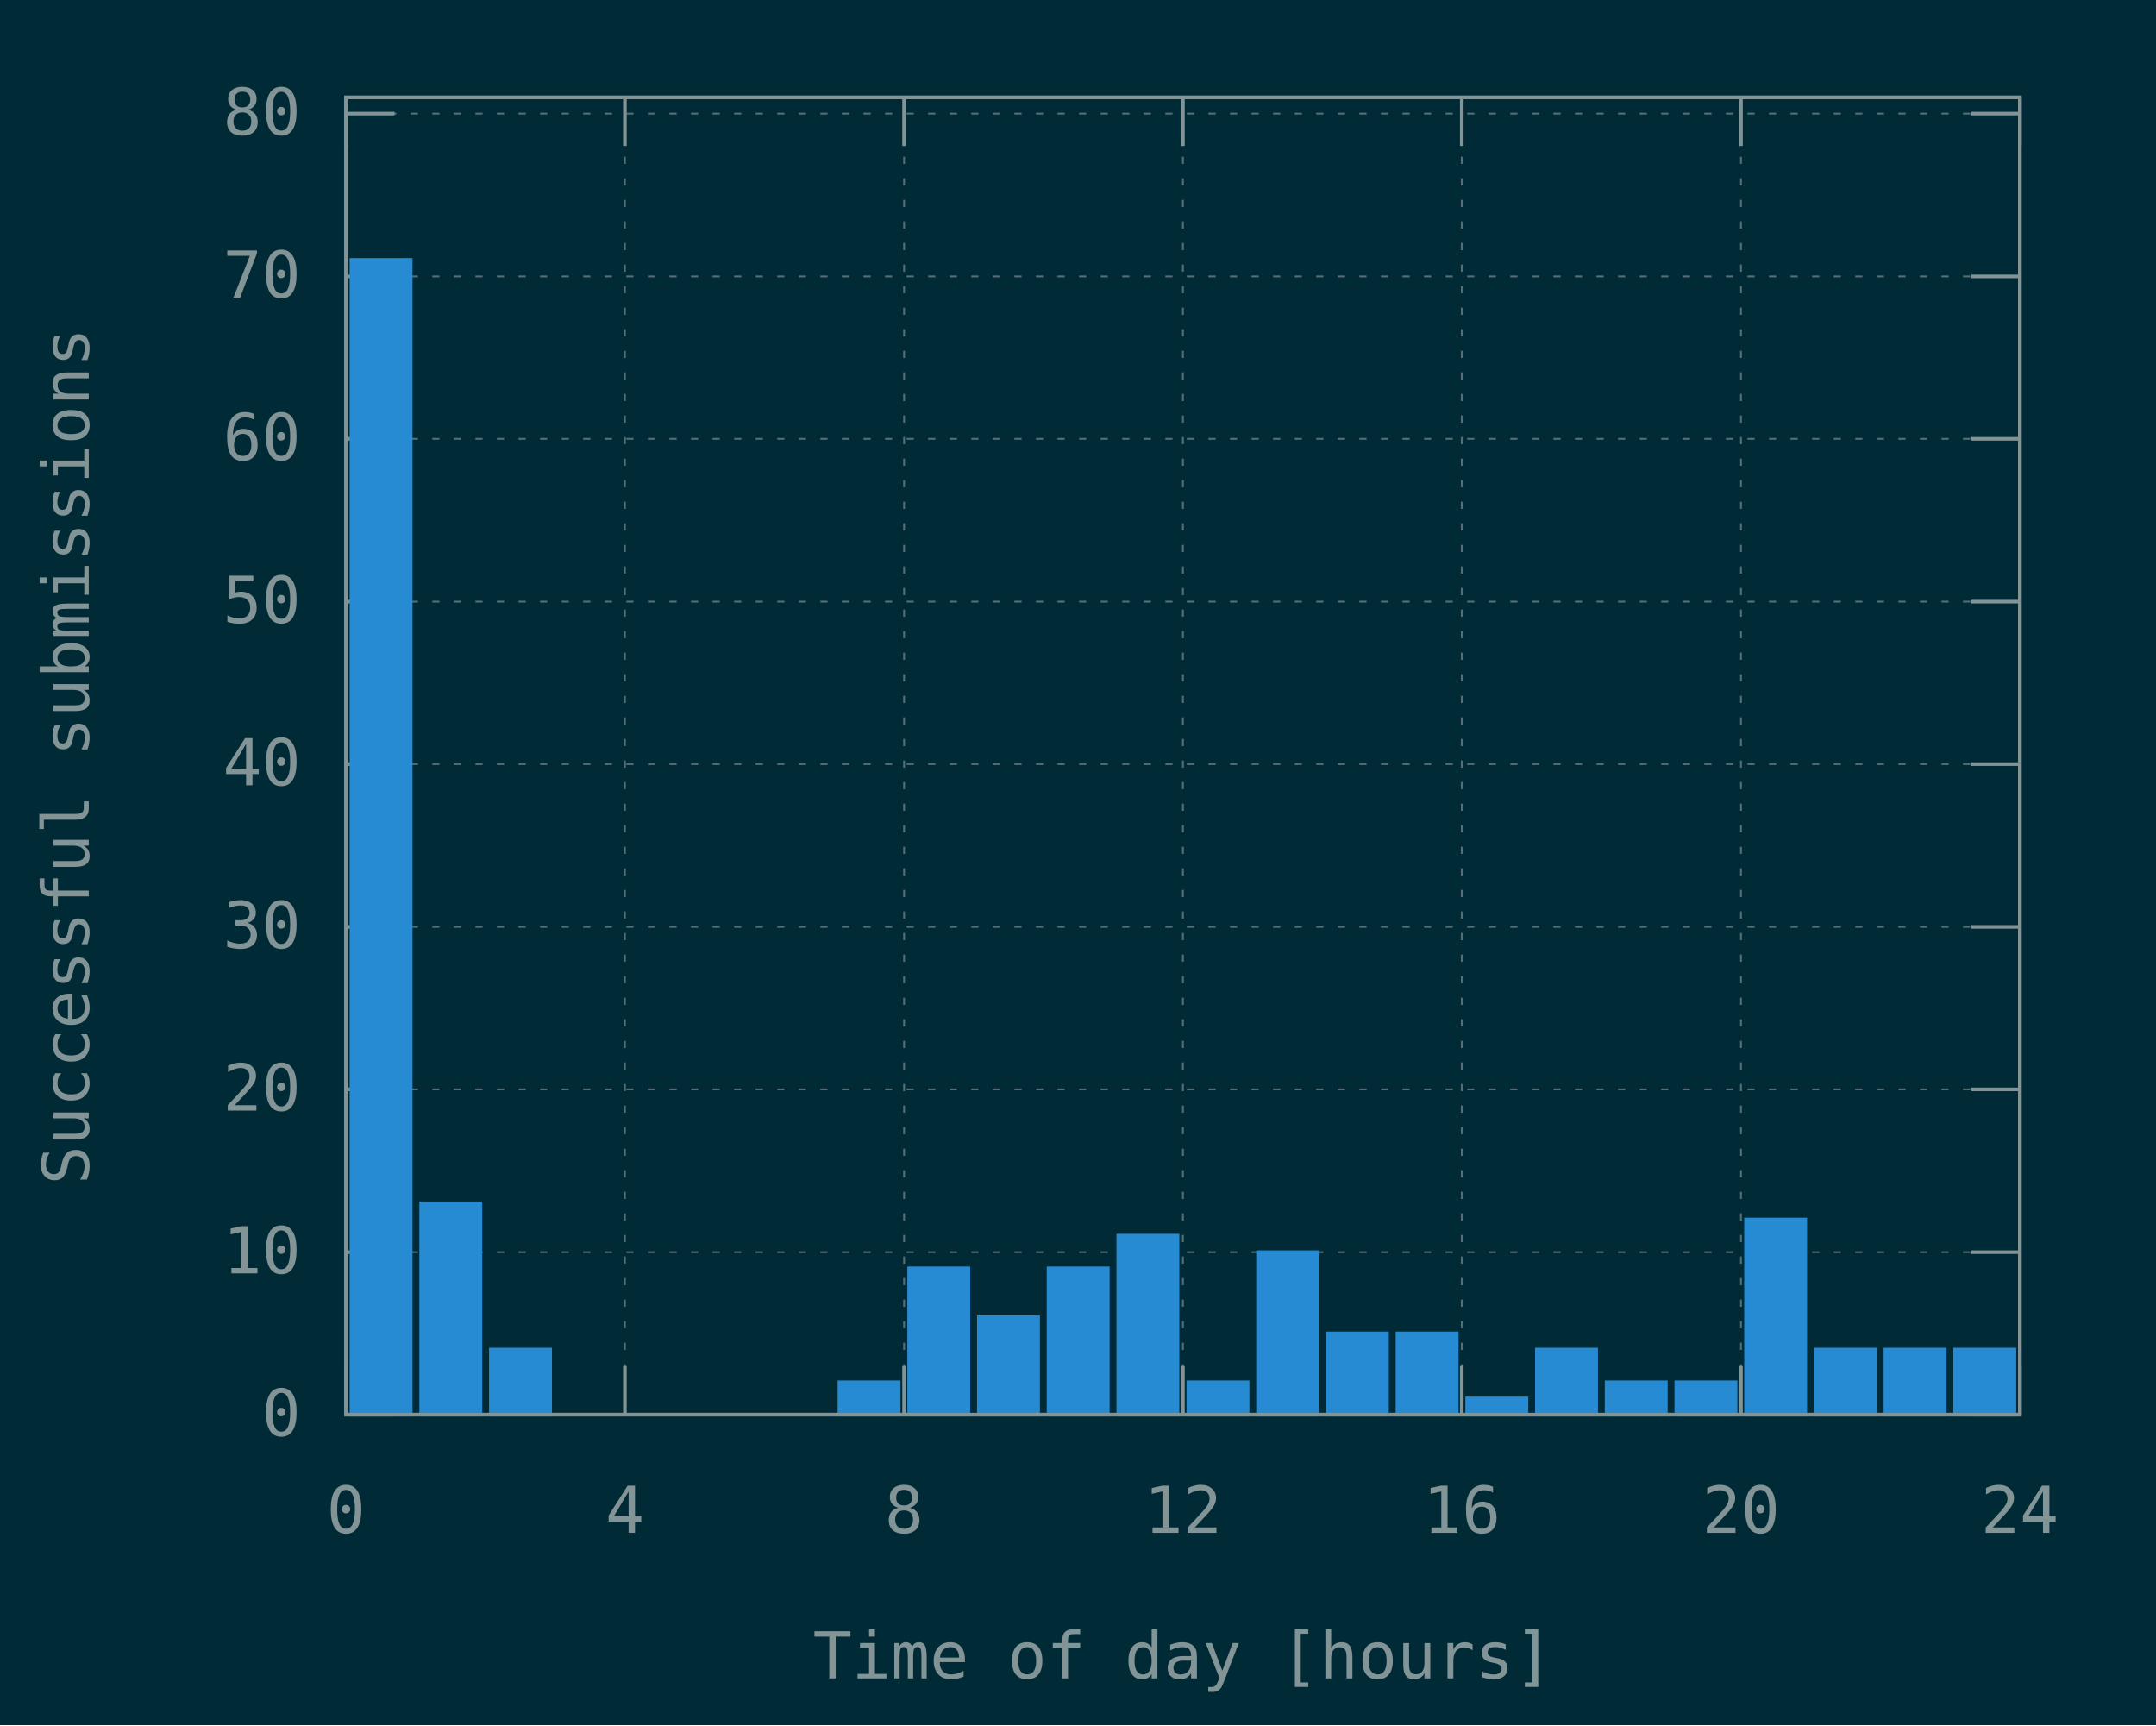
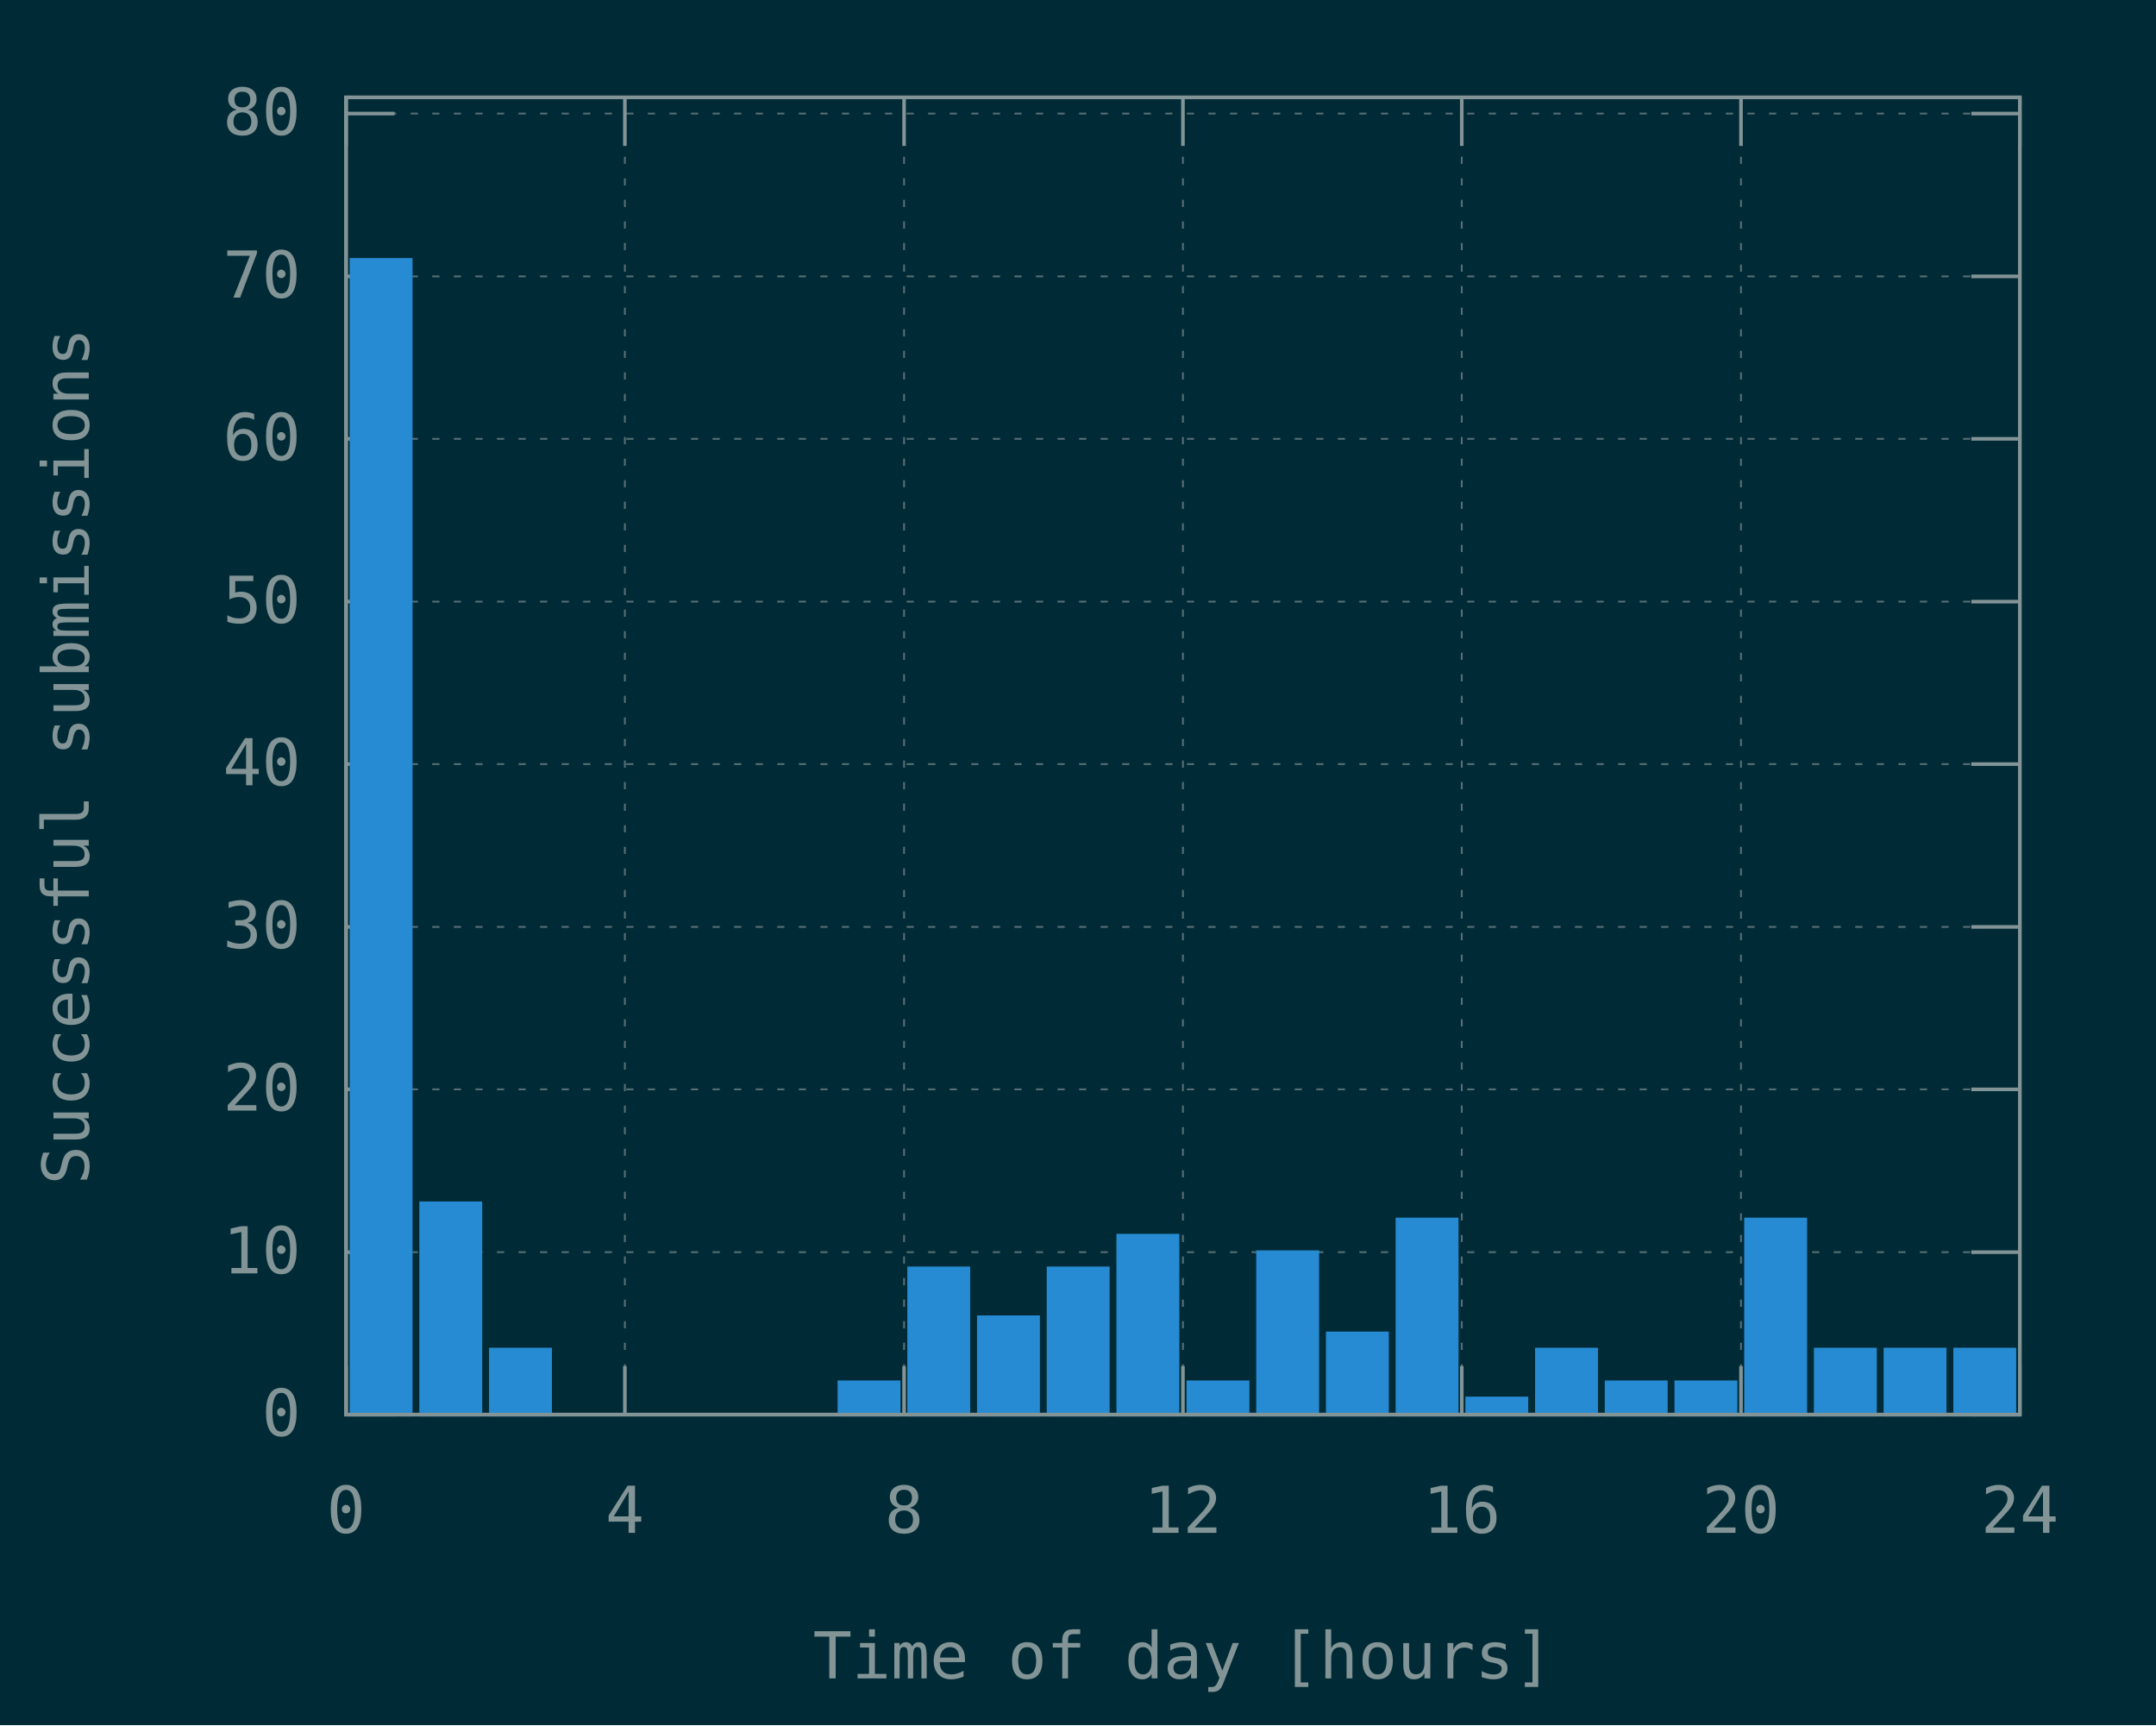
<svg xmlns="http://www.w3.org/2000/svg" xmlns:xlink="http://www.w3.org/1999/xlink" width="600" height="480" viewBox="0 0 600 480">
  <g id="gnuplot_canvas">
    <rect x="0" y="0" width="600" height="480" fill="#002b36" />
    <defs>
      <circle id="gpDot" r="0.5" stroke-width="0.5" stroke="currentColor" />
      <path id="gpPt0" stroke-width="0.148" stroke="currentColor" d="M-1,0 h2 M0,-1 v2" />
      <path id="gpPt1" stroke-width="0.148" stroke="currentColor" d="M-1,-1 L1,1 M1,-1 L-1,1" />
      <path id="gpPt2" stroke-width="0.148" stroke="currentColor" d="M-1,0 L1,0 M0,-1 L0,1 M-1,-1 L1,1 M-1,1 L1,-1" />
      <rect id="gpPt3" stroke-width="0.148" stroke="currentColor" x="-1" y="-1" width="2" height="2" />
      <rect id="gpPt4" stroke-width="0.148" stroke="currentColor" fill="currentColor" x="-1" y="-1" width="2" height="2" />
      <circle id="gpPt5" stroke-width="0.148" stroke="currentColor" cx="0" cy="0" r="1" />
      <use xlink:href="#gpPt5" id="gpPt6" fill="currentColor" stroke="none" />
      <path id="gpPt7" stroke-width="0.148" stroke="currentColor" d="M0,-1.33 L-1.33,0.67 L1.33,0.67 z" />
      <use xlink:href="#gpPt7" id="gpPt8" fill="currentColor" stroke="none" />
      <use xlink:href="#gpPt7" id="gpPt9" stroke="currentColor" transform="rotate(180)" />
      <use xlink:href="#gpPt9" id="gpPt10" fill="currentColor" stroke="none" />
      <use xlink:href="#gpPt3" id="gpPt11" stroke="currentColor" transform="rotate(45)" />
      <use xlink:href="#gpPt11" id="gpPt12" fill="currentColor" stroke="none" />
      <path id="gpPt13" stroke-width="0.148" stroke="currentColor" d="M0,1.330 L1.265,0.411 L0.782,-1.067 L-0.782,-1.076 L-1.265,0.411 z" />
      <use xlink:href="#gpPt13" id="gpPt14" fill="currentColor" stroke="none" />
      <filter id="textbox" filterUnits="objectBoundingBox" x="0" y="0" height="1" width="1">
        <feFlood flood-color="#002B36" flood-opacity="1" result="bgnd" />
        <feComposite in="SourceGraphic" in2="bgnd" operator="atop" />
      </filter>
      <filter id="greybox" filterUnits="objectBoundingBox" x="0" y="0" height="1" width="1">
        <feFlood flood-color="lightgrey" flood-opacity="1" result="grey" />
        <feComposite in="SourceGraphic" in2="grey" operator="atop" />
      </filter>
    </defs>
    <g fill="none" color="#002B36" stroke="currentColor" stroke-width="1.00" stroke-linecap="butt" stroke-linejoin="miter">
</g>
    <g fill="none" color="black" stroke="currentColor" stroke-width="1.00" stroke-linecap="butt" stroke-linejoin="miter">
</g>
    <g fill="none" color="black" stroke="rgb(131, 148, 150)" stroke-width="0.50" stroke-linecap="butt" stroke-linejoin="miter">
</g>
    <g fill="none" color="gray" stroke="currentColor" stroke-width="0.50" stroke-linecap="butt" stroke-linejoin="miter">
      <path stroke="rgb( 88, 110, 117)" stroke-dasharray="2,4" class="gridline" d="M96.3,393.6 L562.1,393.6  " />
    </g>
    <g fill="none" color="gray" stroke="rgb( 88, 110, 117)" stroke-width="1.00" stroke-linecap="butt" stroke-linejoin="miter">
</g>
    <g fill="none" color="black" stroke="currentColor" stroke-width="1.00" stroke-linecap="butt" stroke-linejoin="miter">
      <path stroke="rgb(131, 148, 150)" d="M96.3,393.6 L109.8,393.6 M562.1,393.6 L548.6,393.6  " />
      <g transform="translate(83.7,399.5)" stroke="none" fill="rgb(131,148,150)" font-family="Inconsolata" font-size="18.00" text-anchor="end">
        <text>
          <tspan font-family="Inconsolata"> 0</tspan>
        </text>
      </g>
    </g>
    <g fill="none" color="black" stroke="currentColor" stroke-width="1.00" stroke-linecap="butt" stroke-linejoin="miter">
</g>
    <g fill="none" color="black" stroke="rgb(131, 148, 150)" stroke-width="0.50" stroke-linecap="butt" stroke-linejoin="miter">
</g>
    <g fill="none" color="gray" stroke="currentColor" stroke-width="0.50" stroke-linecap="butt" stroke-linejoin="miter">
      <path stroke="rgb( 88, 110, 117)" stroke-dasharray="2,4" class="gridline" d="M96.3,348.4 L562.1,348.4  " />
    </g>
    <g fill="none" color="gray" stroke="rgb( 88, 110, 117)" stroke-width="1.00" stroke-linecap="butt" stroke-linejoin="miter">
</g>
    <g fill="none" color="black" stroke="currentColor" stroke-width="1.00" stroke-linecap="butt" stroke-linejoin="miter">
      <path stroke="rgb(131, 148, 150)" d="M96.3,348.4 L109.8,348.4 M562.1,348.4 L548.6,348.4  " />
      <g transform="translate(83.7,354.3)" stroke="none" fill="rgb(131,148,150)" font-family="Inconsolata" font-size="18.00" text-anchor="end">
        <text>
          <tspan font-family="Inconsolata"> 10</tspan>
        </text>
      </g>
    </g>
    <g fill="none" color="black" stroke="currentColor" stroke-width="1.00" stroke-linecap="butt" stroke-linejoin="miter">
</g>
    <g fill="none" color="black" stroke="rgb(131, 148, 150)" stroke-width="0.50" stroke-linecap="butt" stroke-linejoin="miter">
</g>
    <g fill="none" color="gray" stroke="currentColor" stroke-width="0.50" stroke-linecap="butt" stroke-linejoin="miter">
      <path stroke="rgb( 88, 110, 117)" stroke-dasharray="2,4" class="gridline" d="M96.3,303.1 L562.1,303.1  " />
    </g>
    <g fill="none" color="gray" stroke="rgb( 88, 110, 117)" stroke-width="1.00" stroke-linecap="butt" stroke-linejoin="miter">
</g>
    <g fill="none" color="black" stroke="currentColor" stroke-width="1.00" stroke-linecap="butt" stroke-linejoin="miter">
      <path stroke="rgb(131, 148, 150)" d="M96.3,303.1 L109.8,303.1 M562.1,303.1 L548.6,303.1  " />
      <g transform="translate(83.7,309.0)" stroke="none" fill="rgb(131,148,150)" font-family="Inconsolata" font-size="18.00" text-anchor="end">
        <text>
          <tspan font-family="Inconsolata"> 20</tspan>
        </text>
      </g>
    </g>
    <g fill="none" color="black" stroke="currentColor" stroke-width="1.00" stroke-linecap="butt" stroke-linejoin="miter">
</g>
    <g fill="none" color="black" stroke="rgb(131, 148, 150)" stroke-width="0.50" stroke-linecap="butt" stroke-linejoin="miter">
</g>
    <g fill="none" color="gray" stroke="currentColor" stroke-width="0.50" stroke-linecap="butt" stroke-linejoin="miter">
      <path stroke="rgb( 88, 110, 117)" stroke-dasharray="2,4" class="gridline" d="M96.3,257.9 L562.1,257.9  " />
    </g>
    <g fill="none" color="gray" stroke="rgb( 88, 110, 117)" stroke-width="1.00" stroke-linecap="butt" stroke-linejoin="miter">
</g>
    <g fill="none" color="black" stroke="currentColor" stroke-width="1.00" stroke-linecap="butt" stroke-linejoin="miter">
      <path stroke="rgb(131, 148, 150)" d="M96.3,257.9 L109.8,257.9 M562.1,257.9 L548.6,257.9  " />
      <g transform="translate(83.7,263.8)" stroke="none" fill="rgb(131,148,150)" font-family="Inconsolata" font-size="18.00" text-anchor="end">
        <text>
          <tspan font-family="Inconsolata"> 30</tspan>
        </text>
      </g>
    </g>
    <g fill="none" color="black" stroke="currentColor" stroke-width="1.00" stroke-linecap="butt" stroke-linejoin="miter">
</g>
    <g fill="none" color="black" stroke="rgb(131, 148, 150)" stroke-width="0.50" stroke-linecap="butt" stroke-linejoin="miter">
</g>
    <g fill="none" color="gray" stroke="currentColor" stroke-width="0.50" stroke-linecap="butt" stroke-linejoin="miter">
      <path stroke="rgb( 88, 110, 117)" stroke-dasharray="2,4" class="gridline" d="M96.3,212.6 L562.1,212.6  " />
    </g>
    <g fill="none" color="gray" stroke="rgb( 88, 110, 117)" stroke-width="1.00" stroke-linecap="butt" stroke-linejoin="miter">
</g>
    <g fill="none" color="black" stroke="currentColor" stroke-width="1.00" stroke-linecap="butt" stroke-linejoin="miter">
      <path stroke="rgb(131, 148, 150)" d="M96.3,212.6 L109.8,212.6 M562.1,212.6 L548.6,212.6  " />
      <g transform="translate(83.7,218.5)" stroke="none" fill="rgb(131,148,150)" font-family="Inconsolata" font-size="18.00" text-anchor="end">
        <text>
          <tspan font-family="Inconsolata"> 40</tspan>
        </text>
      </g>
    </g>
    <g fill="none" color="black" stroke="currentColor" stroke-width="1.00" stroke-linecap="butt" stroke-linejoin="miter">
</g>
    <g fill="none" color="black" stroke="rgb(131, 148, 150)" stroke-width="0.50" stroke-linecap="butt" stroke-linejoin="miter">
</g>
    <g fill="none" color="gray" stroke="currentColor" stroke-width="0.50" stroke-linecap="butt" stroke-linejoin="miter">
      <path stroke="rgb( 88, 110, 117)" stroke-dasharray="2,4" class="gridline" d="M96.3,167.4 L562.1,167.4  " />
    </g>
    <g fill="none" color="gray" stroke="rgb( 88, 110, 117)" stroke-width="1.00" stroke-linecap="butt" stroke-linejoin="miter">
</g>
    <g fill="none" color="black" stroke="currentColor" stroke-width="1.00" stroke-linecap="butt" stroke-linejoin="miter">
      <path stroke="rgb(131, 148, 150)" d="M96.3,167.4 L109.8,167.4 M562.1,167.4 L548.6,167.4  " />
      <g transform="translate(83.7,173.3)" stroke="none" fill="rgb(131,148,150)" font-family="Inconsolata" font-size="18.00" text-anchor="end">
        <text>
          <tspan font-family="Inconsolata"> 50</tspan>
        </text>
      </g>
    </g>
    <g fill="none" color="black" stroke="currentColor" stroke-width="1.00" stroke-linecap="butt" stroke-linejoin="miter">
</g>
    <g fill="none" color="black" stroke="rgb(131, 148, 150)" stroke-width="0.50" stroke-linecap="butt" stroke-linejoin="miter">
</g>
    <g fill="none" color="gray" stroke="currentColor" stroke-width="0.50" stroke-linecap="butt" stroke-linejoin="miter">
      <path stroke="rgb( 88, 110, 117)" stroke-dasharray="2,4" class="gridline" d="M96.3,122.1 L562.1,122.1  " />
    </g>
    <g fill="none" color="gray" stroke="rgb( 88, 110, 117)" stroke-width="1.00" stroke-linecap="butt" stroke-linejoin="miter">
</g>
    <g fill="none" color="black" stroke="currentColor" stroke-width="1.00" stroke-linecap="butt" stroke-linejoin="miter">
      <path stroke="rgb(131, 148, 150)" d="M96.3,122.1 L109.8,122.1 M562.1,122.1 L548.6,122.1  " />
      <g transform="translate(83.7,128.0)" stroke="none" fill="rgb(131,148,150)" font-family="Inconsolata" font-size="18.00" text-anchor="end">
        <text>
          <tspan font-family="Inconsolata"> 60</tspan>
        </text>
      </g>
    </g>
    <g fill="none" color="black" stroke="currentColor" stroke-width="1.00" stroke-linecap="butt" stroke-linejoin="miter">
</g>
    <g fill="none" color="black" stroke="rgb(131, 148, 150)" stroke-width="0.50" stroke-linecap="butt" stroke-linejoin="miter">
</g>
    <g fill="none" color="gray" stroke="currentColor" stroke-width="0.50" stroke-linecap="butt" stroke-linejoin="miter">
      <path stroke="rgb( 88, 110, 117)" stroke-dasharray="2,4" class="gridline" d="M96.3,76.9 L562.1,76.9  " />
    </g>
    <g fill="none" color="gray" stroke="rgb( 88, 110, 117)" stroke-width="1.00" stroke-linecap="butt" stroke-linejoin="miter">
</g>
    <g fill="none" color="black" stroke="currentColor" stroke-width="1.00" stroke-linecap="butt" stroke-linejoin="miter">
      <path stroke="rgb(131, 148, 150)" d="M96.3,76.9 L109.8,76.9 M562.1,76.9 L548.6,76.9  " />
      <g transform="translate(83.7,82.8)" stroke="none" fill="rgb(131,148,150)" font-family="Inconsolata" font-size="18.00" text-anchor="end">
        <text>
          <tspan font-family="Inconsolata"> 70</tspan>
        </text>
      </g>
    </g>
    <g fill="none" color="black" stroke="currentColor" stroke-width="1.00" stroke-linecap="butt" stroke-linejoin="miter">
</g>
    <g fill="none" color="black" stroke="rgb(131, 148, 150)" stroke-width="0.50" stroke-linecap="butt" stroke-linejoin="miter">
</g>
    <g fill="none" color="gray" stroke="currentColor" stroke-width="0.50" stroke-linecap="butt" stroke-linejoin="miter">
      <path stroke="rgb( 88, 110, 117)" stroke-dasharray="2,4" class="gridline" d="M96.3,31.6 L562.1,31.6  " />
    </g>
    <g fill="none" color="gray" stroke="rgb( 88, 110, 117)" stroke-width="1.00" stroke-linecap="butt" stroke-linejoin="miter">
</g>
    <g fill="none" color="black" stroke="currentColor" stroke-width="1.00" stroke-linecap="butt" stroke-linejoin="miter">
      <path stroke="rgb(131, 148, 150)" d="M96.3,31.6 L109.8,31.6 M562.1,31.6 L548.6,31.6  " />
      <g transform="translate(83.7,37.5)" stroke="none" fill="rgb(131,148,150)" font-family="Inconsolata" font-size="18.00" text-anchor="end">
        <text>
          <tspan font-family="Inconsolata"> 80</tspan>
        </text>
      </g>
    </g>
    <g fill="none" color="black" stroke="currentColor" stroke-width="1.00" stroke-linecap="butt" stroke-linejoin="miter">
</g>
    <g fill="none" color="black" stroke="rgb(131, 148, 150)" stroke-width="0.50" stroke-linecap="butt" stroke-linejoin="miter">
</g>
    <g fill="none" color="gray" stroke="currentColor" stroke-width="0.50" stroke-linecap="butt" stroke-linejoin="miter">
      <path stroke="rgb( 88, 110, 117)" stroke-dasharray="2,4" class="gridline" d="M96.3,393.6 L96.3,27.1  " />
    </g>
    <g fill="none" color="gray" stroke="rgb( 88, 110, 117)" stroke-width="1.00" stroke-linecap="butt" stroke-linejoin="miter">
</g>
    <g fill="none" color="black" stroke="currentColor" stroke-width="1.00" stroke-linecap="butt" stroke-linejoin="miter">
      <path stroke="rgb(131, 148, 150)" d="M96.3,393.6 L96.3,380.1 M96.3,27.1 L96.3,40.6  " />
      <g transform="translate(96.3,426.5)" stroke="none" fill="rgb(131,148,150)" font-family="Inconsolata" font-size="18.00" text-anchor="middle">
        <text>
          <tspan font-family="Inconsolata"> 0</tspan>
        </text>
      </g>
    </g>
    <g fill="none" color="black" stroke="currentColor" stroke-width="1.00" stroke-linecap="butt" stroke-linejoin="miter">
</g>
    <g fill="none" color="black" stroke="rgb(131, 148, 150)" stroke-width="0.50" stroke-linecap="butt" stroke-linejoin="miter">
</g>
    <g fill="none" color="gray" stroke="currentColor" stroke-width="0.50" stroke-linecap="butt" stroke-linejoin="miter">
      <path stroke="rgb( 88, 110, 117)" stroke-dasharray="2,4" class="gridline" d="M173.9,393.6 L173.9,27.1  " />
    </g>
    <g fill="none" color="gray" stroke="rgb( 88, 110, 117)" stroke-width="1.00" stroke-linecap="butt" stroke-linejoin="miter">
</g>
    <g fill="none" color="black" stroke="currentColor" stroke-width="1.00" stroke-linecap="butt" stroke-linejoin="miter">
      <path stroke="rgb(131, 148, 150)" d="M173.9,393.6 L173.9,380.1 M173.9,27.1 L173.9,40.6  " />
      <g transform="translate(173.9,426.5)" stroke="none" fill="rgb(131,148,150)" font-family="Inconsolata" font-size="18.00" text-anchor="middle">
        <text>
          <tspan font-family="Inconsolata"> 4</tspan>
        </text>
      </g>
    </g>
    <g fill="none" color="black" stroke="currentColor" stroke-width="1.00" stroke-linecap="butt" stroke-linejoin="miter">
</g>
    <g fill="none" color="black" stroke="rgb(131, 148, 150)" stroke-width="0.50" stroke-linecap="butt" stroke-linejoin="miter">
</g>
    <g fill="none" color="gray" stroke="currentColor" stroke-width="0.50" stroke-linecap="butt" stroke-linejoin="miter">
      <path stroke="rgb( 88, 110, 117)" stroke-dasharray="2,4" class="gridline" d="M251.6,393.6 L251.6,27.1  " />
    </g>
    <g fill="none" color="gray" stroke="rgb( 88, 110, 117)" stroke-width="1.00" stroke-linecap="butt" stroke-linejoin="miter">
</g>
    <g fill="none" color="black" stroke="currentColor" stroke-width="1.00" stroke-linecap="butt" stroke-linejoin="miter">
      <path stroke="rgb(131, 148, 150)" d="M251.6,393.6 L251.6,380.1 M251.6,27.1 L251.6,40.6  " />
      <g transform="translate(251.6,426.5)" stroke="none" fill="rgb(131,148,150)" font-family="Inconsolata" font-size="18.00" text-anchor="middle">
        <text>
          <tspan font-family="Inconsolata"> 8</tspan>
        </text>
      </g>
    </g>
    <g fill="none" color="black" stroke="currentColor" stroke-width="1.00" stroke-linecap="butt" stroke-linejoin="miter">
</g>
    <g fill="none" color="black" stroke="rgb(131, 148, 150)" stroke-width="0.50" stroke-linecap="butt" stroke-linejoin="miter">
</g>
    <g fill="none" color="gray" stroke="currentColor" stroke-width="0.50" stroke-linecap="butt" stroke-linejoin="miter">
      <path stroke="rgb( 88, 110, 117)" stroke-dasharray="2,4" class="gridline" d="M329.2,393.6 L329.2,27.1  " />
    </g>
    <g fill="none" color="gray" stroke="rgb( 88, 110, 117)" stroke-width="1.00" stroke-linecap="butt" stroke-linejoin="miter">
</g>
    <g fill="none" color="black" stroke="currentColor" stroke-width="1.00" stroke-linecap="butt" stroke-linejoin="miter">
      <path stroke="rgb(131, 148, 150)" d="M329.2,393.6 L329.2,380.1 M329.2,27.1 L329.2,40.6  " />
      <g transform="translate(329.2,426.5)" stroke="none" fill="rgb(131,148,150)" font-family="Inconsolata" font-size="18.00" text-anchor="middle">
        <text>
          <tspan font-family="Inconsolata"> 12</tspan>
        </text>
      </g>
    </g>
    <g fill="none" color="black" stroke="currentColor" stroke-width="1.00" stroke-linecap="butt" stroke-linejoin="miter">
</g>
    <g fill="none" color="black" stroke="rgb(131, 148, 150)" stroke-width="0.50" stroke-linecap="butt" stroke-linejoin="miter">
</g>
    <g fill="none" color="gray" stroke="currentColor" stroke-width="0.50" stroke-linecap="butt" stroke-linejoin="miter">
      <path stroke="rgb( 88, 110, 117)" stroke-dasharray="2,4" class="gridline" d="M406.8,393.6 L406.8,27.1  " />
    </g>
    <g fill="none" color="gray" stroke="rgb( 88, 110, 117)" stroke-width="1.00" stroke-linecap="butt" stroke-linejoin="miter">
</g>
    <g fill="none" color="black" stroke="currentColor" stroke-width="1.00" stroke-linecap="butt" stroke-linejoin="miter">
      <path stroke="rgb(131, 148, 150)" d="M406.8,393.6 L406.8,380.1 M406.8,27.1 L406.8,40.6  " />
      <g transform="translate(406.8,426.5)" stroke="none" fill="rgb(131,148,150)" font-family="Inconsolata" font-size="18.00" text-anchor="middle">
        <text>
          <tspan font-family="Inconsolata"> 16</tspan>
        </text>
      </g>
    </g>
    <g fill="none" color="black" stroke="currentColor" stroke-width="1.00" stroke-linecap="butt" stroke-linejoin="miter">
</g>
    <g fill="none" color="black" stroke="rgb(131, 148, 150)" stroke-width="0.50" stroke-linecap="butt" stroke-linejoin="miter">
</g>
    <g fill="none" color="gray" stroke="currentColor" stroke-width="0.50" stroke-linecap="butt" stroke-linejoin="miter">
      <path stroke="rgb( 88, 110, 117)" stroke-dasharray="2,4" class="gridline" d="M484.5,393.6 L484.5,40.6 L484.5,27.1  " />
    </g>
    <g fill="none" color="gray" stroke="rgb( 88, 110, 117)" stroke-width="1.00" stroke-linecap="butt" stroke-linejoin="miter">
</g>
    <g fill="none" color="black" stroke="currentColor" stroke-width="1.00" stroke-linecap="butt" stroke-linejoin="miter">
      <path stroke="rgb(131, 148, 150)" d="M484.5,393.6 L484.5,380.1 M484.5,27.1 L484.5,40.6  " />
      <g transform="translate(484.5,426.5)" stroke="none" fill="rgb(131,148,150)" font-family="Inconsolata" font-size="18.00" text-anchor="middle">
        <text>
          <tspan font-family="Inconsolata"> 20</tspan>
        </text>
      </g>
    </g>
    <g fill="none" color="black" stroke="currentColor" stroke-width="1.00" stroke-linecap="butt" stroke-linejoin="miter">
</g>
    <g fill="none" color="black" stroke="rgb(131, 148, 150)" stroke-width="0.50" stroke-linecap="butt" stroke-linejoin="miter">
</g>
    <g fill="none" color="gray" stroke="currentColor" stroke-width="0.50" stroke-linecap="butt" stroke-linejoin="miter">
      <path stroke="rgb( 88, 110, 117)" stroke-dasharray="2,4" class="gridline" d="M562.1,393.6 L562.1,27.1  " />
    </g>
    <g fill="none" color="gray" stroke="rgb( 88, 110, 117)" stroke-width="1.00" stroke-linecap="butt" stroke-linejoin="miter">
</g>
    <g fill="none" color="black" stroke="currentColor" stroke-width="1.00" stroke-linecap="butt" stroke-linejoin="miter">
      <path stroke="rgb(131, 148, 150)" d="M562.1,393.6 L562.1,380.1 M562.1,27.1 L562.1,40.6  " />
      <g transform="translate(562.1,426.5)" stroke="none" fill="rgb(131,148,150)" font-family="Inconsolata" font-size="18.00" text-anchor="middle">
        <text>
          <tspan font-family="Inconsolata"> 24</tspan>
        </text>
      </g>
    </g>
    <g fill="none" color="black" stroke="currentColor" stroke-width="1.00" stroke-linecap="butt" stroke-linejoin="miter">
</g>
    <g fill="none" color="black" stroke="currentColor" stroke-width="1.00" stroke-linecap="butt" stroke-linejoin="miter">
      <path stroke="rgb(131, 148, 150)" d="M96.3,27.1 L96.3,393.6 L562.1,393.6 L562.1,27.1 L96.3,27.1 Z  " />
    </g>
    <g fill="none" color="black" stroke="currentColor" stroke-width="1.00" stroke-linecap="butt" stroke-linejoin="miter">
      <g transform="translate(24.7,210.4) rotate(270)" stroke="none" fill="rgb(131,148,150)" font-family="Inconsolata" font-size="18.00" text-anchor="middle">
        <text>
          <tspan font-family="Inconsolata">Successful submissions</tspan>
        </text>
      </g>
    </g>
    <g fill="none" color="black" stroke="currentColor" stroke-width="1.00" stroke-linecap="butt" stroke-linejoin="miter">
      <g transform="translate(329.2,467.0)" stroke="none" fill="rgb(131,148,150)" font-family="Inconsolata" font-size="18.00" text-anchor="middle">
        <text>
          <tspan font-family="Inconsolata">Time of day [hours]</tspan>
        </text>
      </g>
    </g>
    <g fill="none" color="black" stroke="currentColor" stroke-width="1.00" stroke-linecap="butt" stroke-linejoin="miter">
</g>
    <g id="gnuplot_plot_1">
      <g fill="none" color="black" stroke="currentColor" stroke-width="1.00" stroke-linecap="butt" stroke-linejoin="miter">
        <g stroke="none" shape-rendering="crispEdges">
          <polygon fill="rgb( 38, 139, 210)" points="97.8,393.6 114.4,393.6 114.4,72.2 97.8,72.2 " />
        </g>
        <path stroke="rgb( 38, 139, 210)" d="M97.8,393.6 L97.8,72.3 L114.3,72.3 L114.3,393.6 L97.8,393.6 Z  " />
        <g stroke="none" shape-rendering="crispEdges">
          <polygon fill="rgb( 38, 139, 210)" points="117.2,393.6 133.8,393.6 133.8,334.7 117.2,334.7 " />
        </g>
        <path stroke="rgb( 38, 139, 210)" d="M117.2,393.6 L117.2,334.8 L133.7,334.8 L133.7,393.6 L117.2,393.6 Z  " />
        <g stroke="none" shape-rendering="crispEdges">
          <polygon fill="rgb( 38, 139, 210)" points="136.6,393.6 153.2,393.6 153.2,375.4 136.6,375.4 " />
        </g>
        <path stroke="rgb( 38, 139, 210)" d="M136.6,393.6 L136.6,375.5 L153.1,375.5 L153.1,393.6 L136.6,393.6 Z  " />
        <g stroke="none" shape-rendering="crispEdges">
          <polygon fill="rgb( 38, 139, 210)" points="233.6,393.6 250.2,393.6 250.2,384.5 233.6,384.5 " />
        </g>
        <path stroke="rgb( 38, 139, 210)" d="M233.6,393.6 L233.6,384.6 L250.1,384.6 L250.1,393.6 L233.6,393.6 Z  " />
        <g stroke="none" shape-rendering="crispEdges">
          <polygon fill="rgb( 38, 139, 210)" points="253.0,393.6 269.6,393.6 269.6,352.8 253.0,352.8 " />
        </g>
        <path stroke="rgb( 38, 139, 210)" d="M253.0,393.6 L253.0,352.9 L269.5,352.9 L269.5,393.6 L253.0,393.6 Z  " />
        <g stroke="none" shape-rendering="crispEdges">
          <polygon fill="rgb( 38, 139, 210)" points="272.4,393.6 289.0,393.6 289.0,366.4 272.4,366.4 " />
        </g>
        <path stroke="rgb( 38, 139, 210)" d="M272.4,393.6 L272.4,366.5 L288.9,366.5 L288.9,393.6 L272.4,393.6 Z  " />
        <g stroke="none" shape-rendering="crispEdges">
          <polygon fill="rgb( 38, 139, 210)" points="291.8,393.6 308.4,393.6 308.4,352.8 291.8,352.8 " />
        </g>
        <path stroke="rgb( 38, 139, 210)" d="M291.8,393.6 L291.8,352.9 L308.3,352.9 L308.3,393.6 L291.8,393.6 Z  " />
        <g stroke="none" shape-rendering="crispEdges">
          <polygon fill="rgb( 38, 139, 210)" points="311.2,393.6 327.8,393.6 327.8,343.7 311.2,343.7 " />
        </g>
        <path stroke="rgb( 38, 139, 210)" d="M311.2,393.6 L311.2,343.8 L327.7,343.8 L327.7,393.6 L311.2,393.6 Z  " />
        <g stroke="none" shape-rendering="crispEdges">
          <polygon fill="rgb( 38, 139, 210)" points="330.7,393.6 347.3,393.6 347.3,384.5 330.7,384.5 " />
        </g>
        <path stroke="rgb( 38, 139, 210)" d="M330.7,393.6 L330.7,384.6 L347.2,384.6 L347.2,393.6 L330.7,393.6 Z  " />
        <g stroke="none" shape-rendering="crispEdges">
          <polygon fill="rgb( 38, 139, 210)" points="350.1,393.6 366.7,393.6 366.7,348.3 350.1,348.3 " />
        </g>
        <path stroke="rgb( 38, 139, 210)" d="M350.1,393.6 L350.1,348.4 L366.6,348.4 L366.6,393.6 L350.1,393.6 Z  " />
        <g stroke="none" shape-rendering="crispEdges">
          <polygon fill="rgb( 38, 139, 210)" points="369.5,393.6 386.1,393.6 386.1,370.9 369.5,370.9 " />
        </g>
        <path stroke="rgb( 38, 139, 210)" d="M369.5,393.6 L369.5,371.0 L386.0,371.0 L386.0,393.6 L369.5,393.6 Z  " />
        <g stroke="none" shape-rendering="crispEdges">
-           <polygon fill="rgb( 38, 139, 210)" points="388.9,393.6 405.5,393.6 405.5,370.9 388.9,370.9 " />
-         </g>
-         <path stroke="rgb( 38, 139, 210)" d="M388.9,393.6 L388.9,371.0 L405.4,371.0 L405.4,393.6 L388.9,393.6 Z  " />
+           <polygon fill="rgb( 38, 139, 210)" points="388.9,393.6 405.5,393.6 405.5,339.2 388.9,339.2 " />
+         </g>
+         <path stroke="rgb( 38, 139, 210)" d="M388.9,393.6 L388.9,339.3 L405.4,339.3 L405.4,393.6 L388.9,393.6 Z  " />
        <g stroke="none" shape-rendering="crispEdges">
          <polygon fill="rgb( 38, 139, 210)" points="408.3,393.6 424.9,393.6 424.9,389.0 408.3,389.0 " />
        </g>
        <path stroke="rgb( 38, 139, 210)" d="M408.3,393.6 L408.3,389.1 L424.8,389.1 L424.8,393.6 L408.3,393.6 Z  " />
        <g stroke="none" shape-rendering="crispEdges">
          <polygon fill="rgb( 38, 139, 210)" points="427.7,393.6 444.3,393.6 444.3,375.4 427.7,375.4 " />
        </g>
        <path stroke="rgb( 38, 139, 210)" d="M427.7,393.6 L427.7,375.5 L444.2,375.5 L444.2,393.6 L427.7,393.6 Z  " />
        <g stroke="none" shape-rendering="crispEdges">
          <polygon fill="rgb( 38, 139, 210)" points="447.1,393.6 463.7,393.6 463.7,384.5 447.1,384.5 " />
        </g>
        <path stroke="rgb( 38, 139, 210)" d="M447.1,393.6 L447.1,384.6 L463.6,384.6 L463.6,393.6 L447.1,393.6 Z  " />
        <g stroke="none" shape-rendering="crispEdges">
          <polygon fill="rgb( 38, 139, 210)" points="466.5,393.6 483.1,393.6 483.1,384.5 466.5,384.5 " />
        </g>
        <path stroke="rgb( 38, 139, 210)" d="M466.5,393.6 L466.5,384.6 L483.0,384.6 L483.0,393.6 L466.5,393.6 Z  " />
        <g stroke="none" shape-rendering="crispEdges">
          <polygon fill="rgb( 38, 139, 210)" points="485.9,393.6 502.5,393.6 502.5,339.2 485.9,339.2 " />
        </g>
        <path stroke="rgb( 38, 139, 210)" d="M485.9,393.6 L485.9,339.3 L502.4,339.3 L502.4,393.6 L485.9,393.6 Z  " />
        <g stroke="none" shape-rendering="crispEdges">
          <polygon fill="rgb( 38, 139, 210)" points="505.3,393.6 521.9,393.6 521.9,375.4 505.3,375.4 " />
        </g>
        <path stroke="rgb( 38, 139, 210)" d="M505.3,393.6 L505.3,375.5 L521.8,375.5 L521.8,393.6 L505.3,393.6 Z  " />
        <g stroke="none" shape-rendering="crispEdges">
          <polygon fill="rgb( 38, 139, 210)" points="524.7,393.6 541.3,393.6 541.3,375.4 524.7,375.4 " />
        </g>
        <path stroke="rgb( 38, 139, 210)" d="M524.7,393.6 L524.7,375.5 L541.2,375.5 L541.2,393.6 L524.7,393.6 Z  " />
        <g stroke="none" shape-rendering="crispEdges">
          <polygon fill="rgb( 38, 139, 210)" points="544.1,393.6 560.7,393.6 560.7,375.4 544.1,375.4 " />
        </g>
        <path stroke="rgb( 38, 139, 210)" d="M544.1,393.6 L544.1,375.5 L560.6,375.5 L560.6,393.6 L544.1,393.6 Z  " />
      </g>
    </g>
    <g fill="none" color="#002B36" stroke="rgb( 38, 139, 210)" stroke-width="2.00" stroke-linecap="butt" stroke-linejoin="miter">
</g>
    <g fill="none" color="black" stroke="currentColor" stroke-width="2.00" stroke-linecap="butt" stroke-linejoin="miter">
</g>
    <g fill="none" color="black" stroke="black" stroke-width="1.00" stroke-linecap="butt" stroke-linejoin="miter">
</g>
    <g fill="none" color="black" stroke="currentColor" stroke-width="1.00" stroke-linecap="butt" stroke-linejoin="miter">
      <path stroke="rgb(131, 148, 150)" d="M96.3,27.1 L96.3,393.6 L562.1,393.6 L562.1,27.1 L96.3,27.1 Z  " />
    </g>
    <g fill="none" color="black" stroke="currentColor" stroke-width="1.00" stroke-linecap="butt" stroke-linejoin="miter">
</g>
  </g>
</svg>
